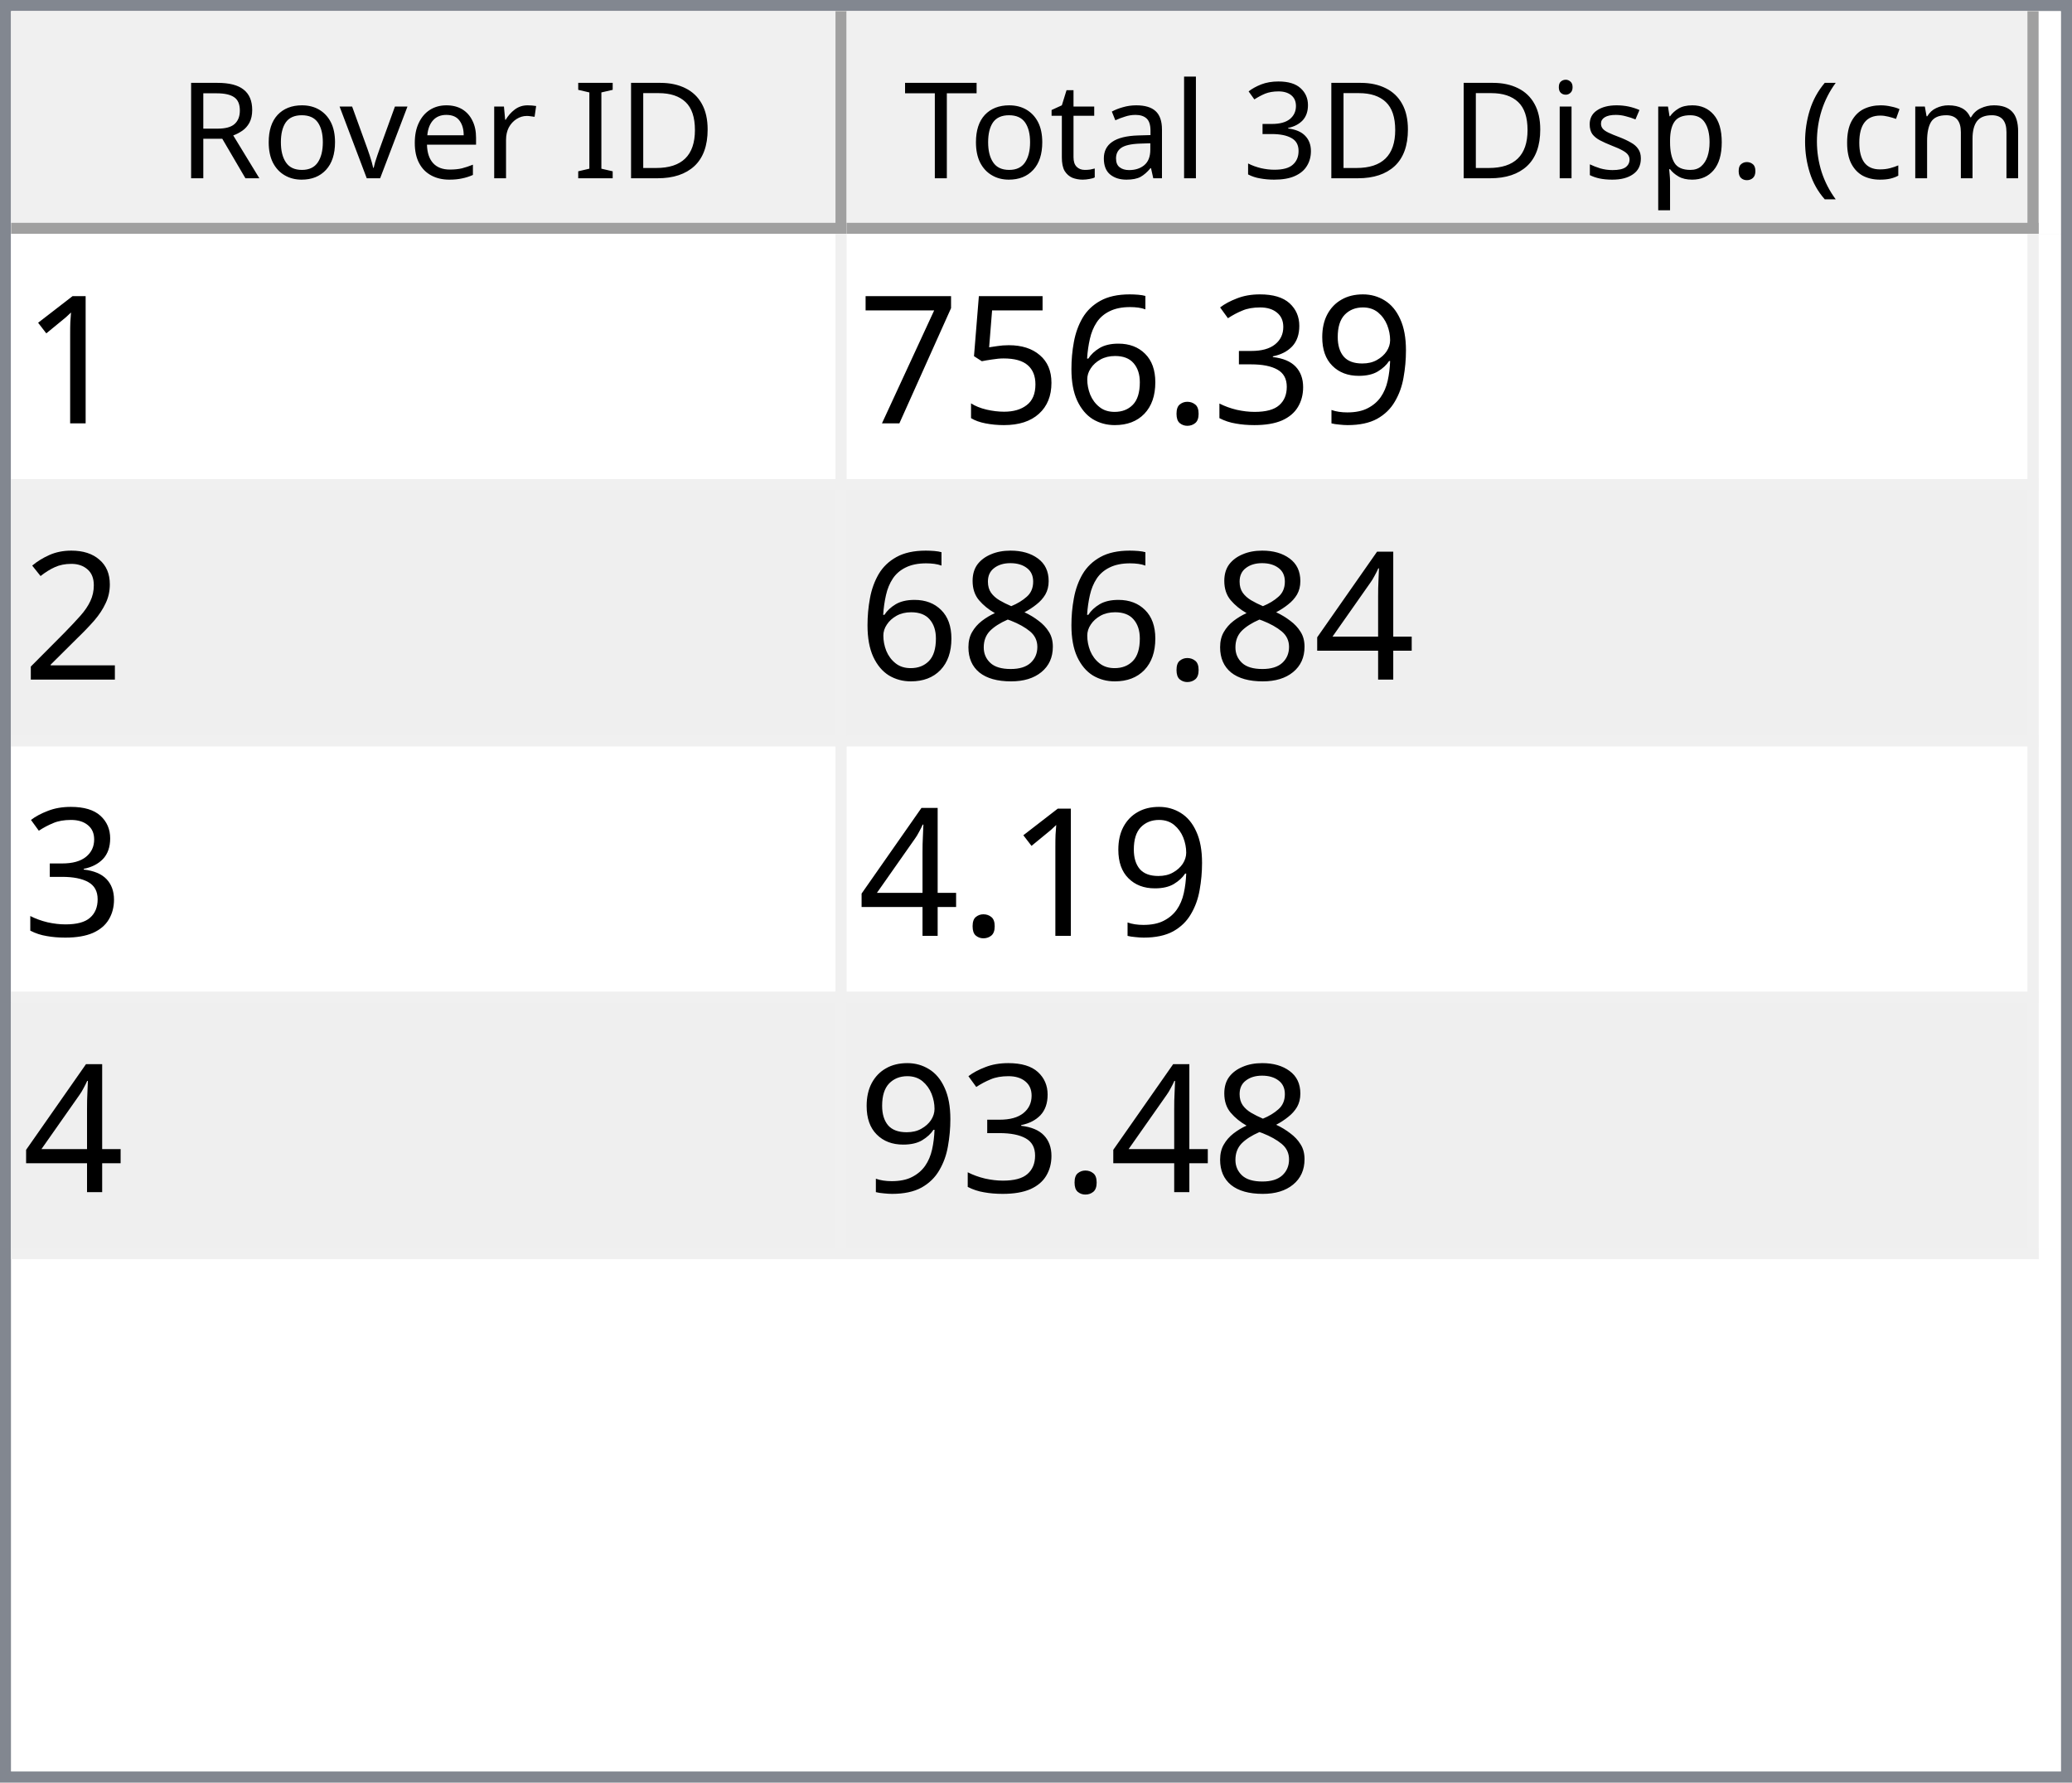
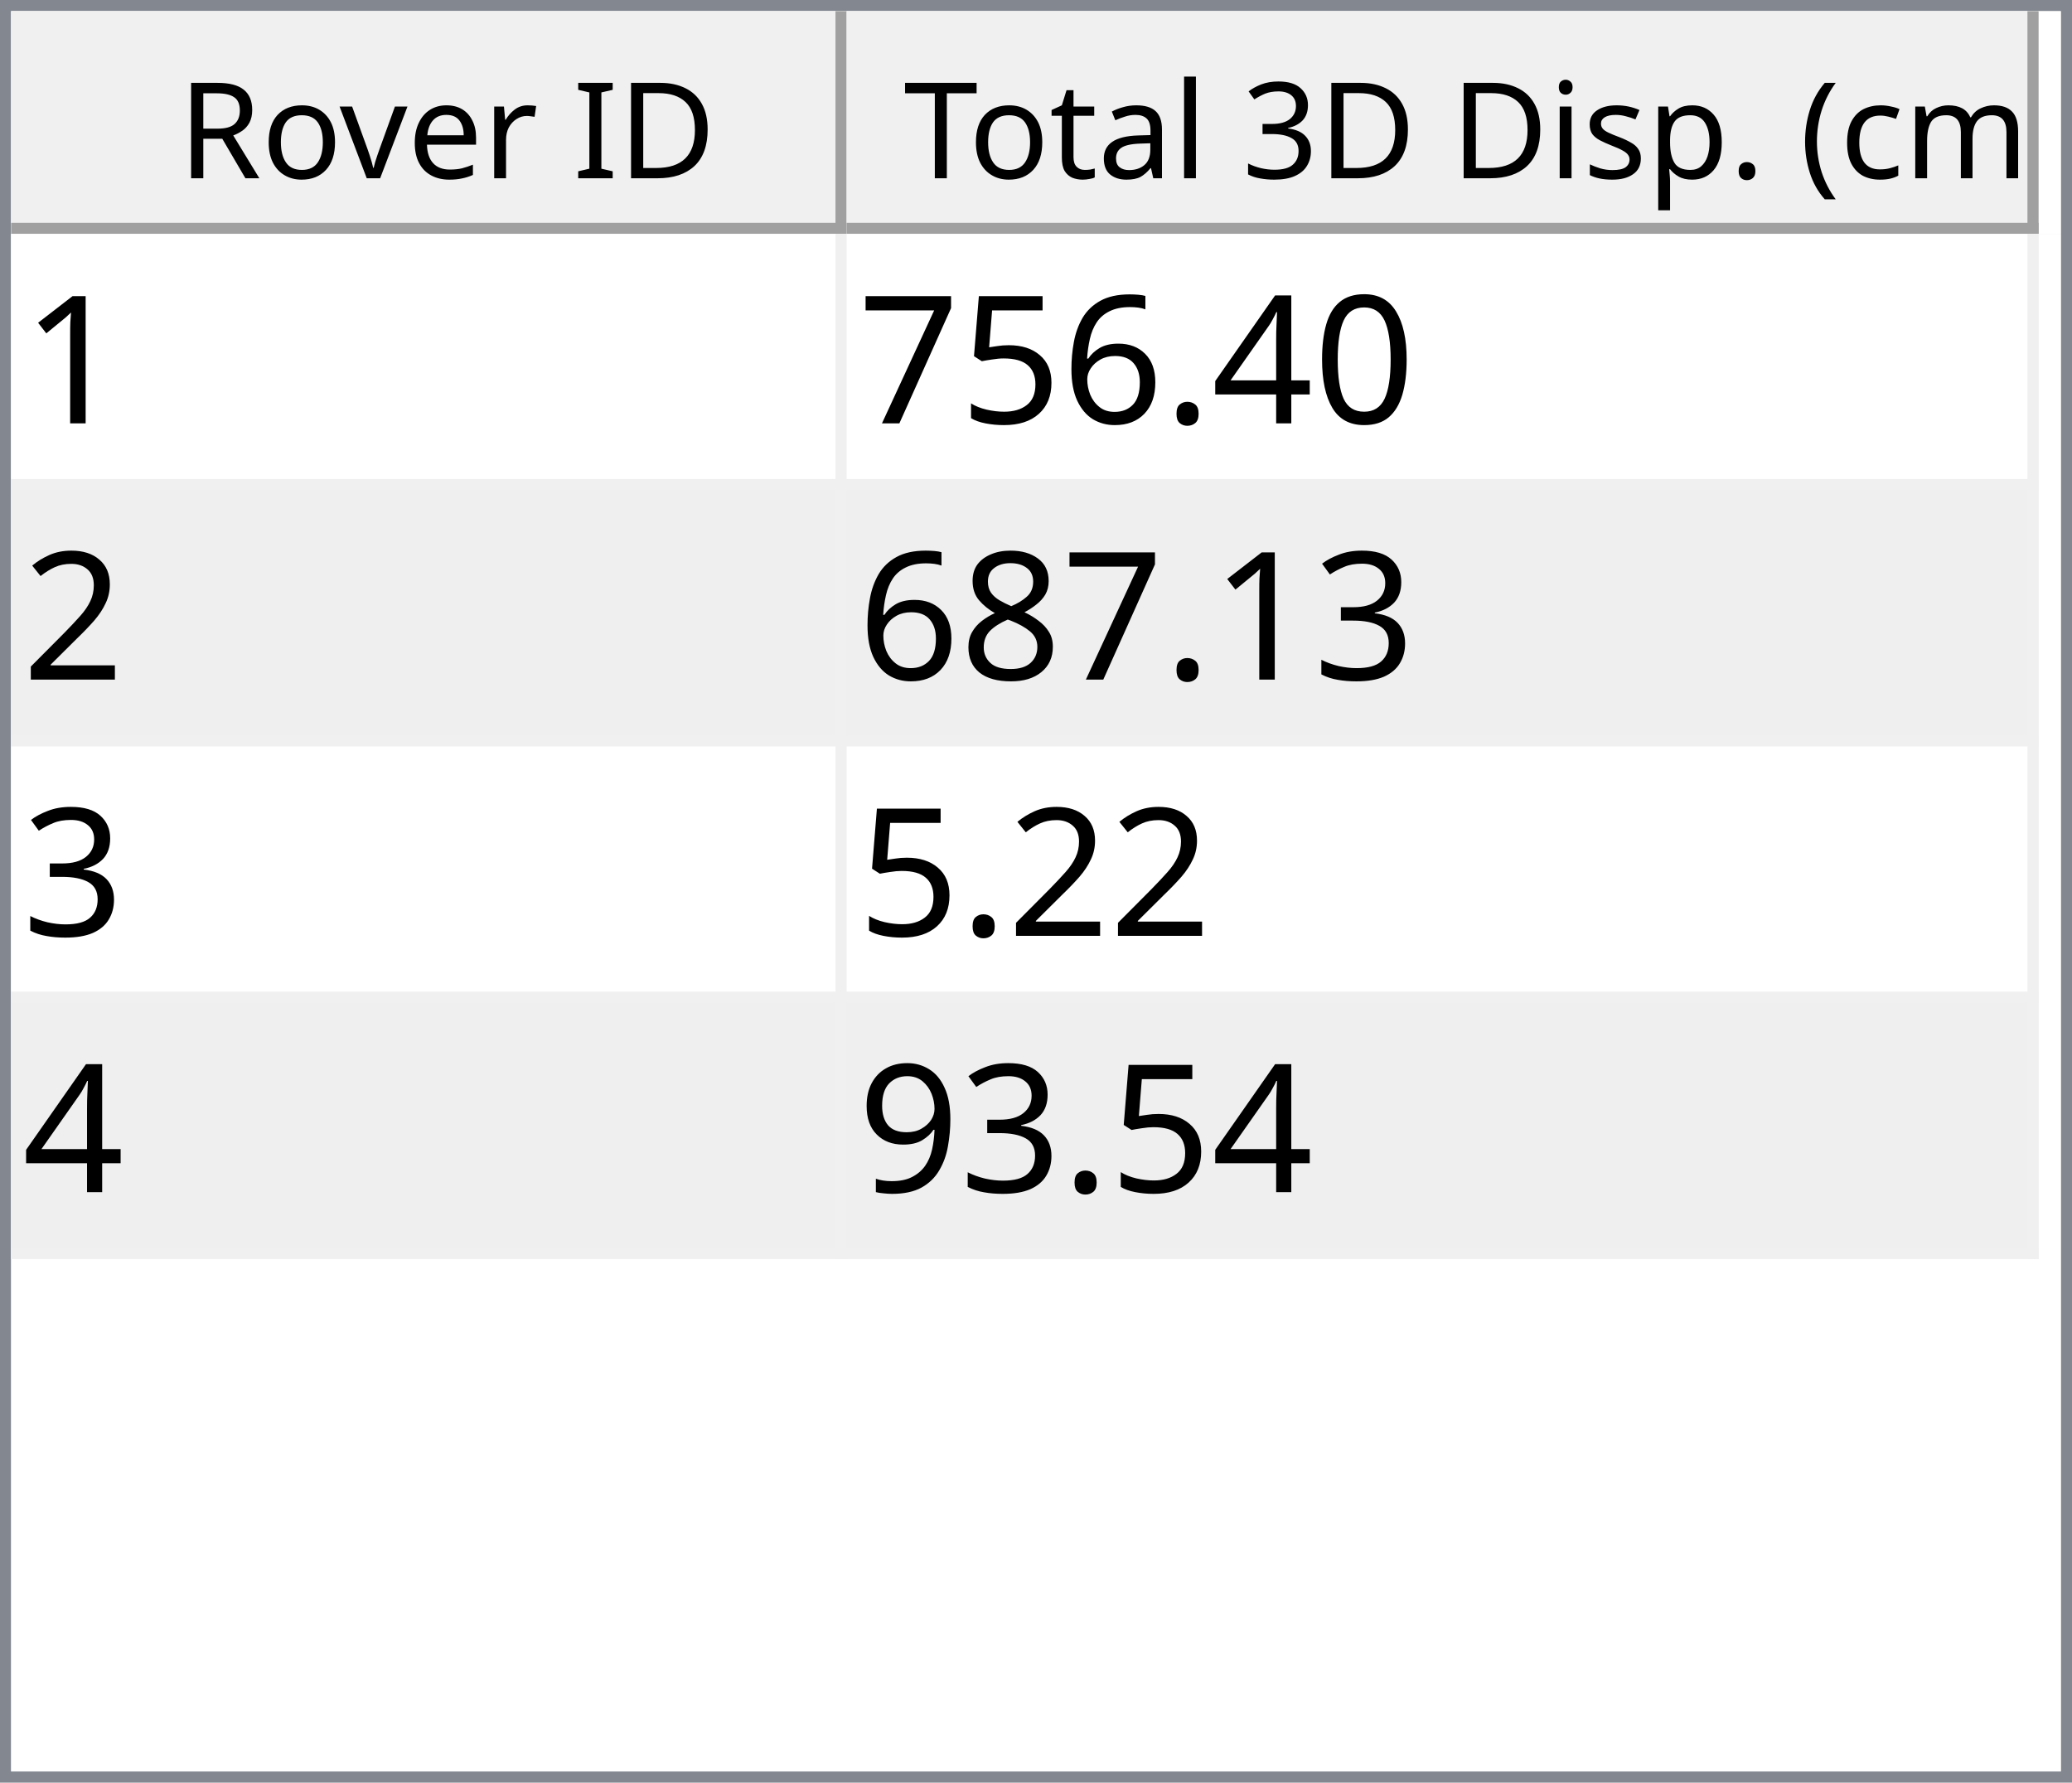
<svg xmlns="http://www.w3.org/2000/svg" style="fill-opacity:1; color-rendering:auto; color-interpolation:auto; text-rendering:auto; stroke:black; stroke-linecap:square; stroke-miterlimit:10; shape-rendering:auto; stroke-opacity:1; fill:black; stroke-dasharray:none; font-weight:normal; stroke-width:1; font-family:'Dialog'; font-style:normal; stroke-linejoin:miter; font-size:12px; stroke-dashoffset:0; image-rendering:auto;" width="186" height="160">
  <defs id="genericDefs" />
  <g>
    <defs id="defs1">
      <clipPath clipPathUnits="userSpaceOnUse" id="clipPath1">
        <path d="M0 0 L186 0 L186 160 L0 160 L0 0 Z" />
      </clipPath>
      <clipPath clipPathUnits="userSpaceOnUse" id="clipPath2">
        <path d="M0 0 L0 160 L186 160 L186 0 Z" />
      </clipPath>
      <clipPath clipPathUnits="userSpaceOnUse" id="clipPath3">
        <path d="M0 0 L0 20 L184 20 L184 0 Z" />
      </clipPath>
      <clipPath clipPathUnits="userSpaceOnUse" id="clipPath4">
        <path d="M0 0 L0 20 L75 20 L75 0 Z" />
      </clipPath>
      <clipPath clipPathUnits="userSpaceOnUse" id="clipPath5">
        <path d="M1 1 L1 19 L74 19 L74 1 Z" />
      </clipPath>
      <clipPath clipPathUnits="userSpaceOnUse" id="clipPath6">
        <path d="M0 0 L0 18 L73 18 L73 0 Z" />
      </clipPath>
      <clipPath clipPathUnits="userSpaceOnUse" id="clipPath7">
        <path d="M-0.5 -0.5 L-0.5 19.5 L74.5 19.5 L74.5 -0.5 Z" />
      </clipPath>
      <clipPath clipPathUnits="userSpaceOnUse" id="clipPath8">
        <path d="M0 0 L0 20 L107 20 L107 0 Z" />
      </clipPath>
      <clipPath clipPathUnits="userSpaceOnUse" id="clipPath9">
        <path d="M1 1 L1 19 L106 19 L106 1 Z" />
      </clipPath>
      <clipPath clipPathUnits="userSpaceOnUse" id="clipPath10">
        <path d="M0 0 L0 18 L105 18 L105 0 Z" />
      </clipPath>
      <clipPath clipPathUnits="userSpaceOnUse" id="clipPath11">
        <path d="M-0.5 -0.5 L-0.5 19.5 L106.5 19.5 L106.5 -0.5 Z" />
      </clipPath>
      <clipPath clipPathUnits="userSpaceOnUse" id="clipPath12">
        <path d="M0 0 L0 138 L184 138 L184 0 Z" />
      </clipPath>
      <clipPath clipPathUnits="userSpaceOnUse" id="clipPath13">
        <path d="M0 0 L0 92 L182 92 L182 0 Z" />
      </clipPath>
      <clipPath clipPathUnits="userSpaceOnUse" id="clipPath14">
        <path d="M-0.5 -0.5 L-0.5 91.5 L181.5 91.5 L181.5 -0.5 Z" />
      </clipPath>
      <clipPath clipPathUnits="userSpaceOnUse" id="clipPath15">
        <path d="M0 0 L0 22 L74 22 L74 0 Z" />
      </clipPath>
      <clipPath clipPathUnits="userSpaceOnUse" id="clipPath16">
        <path d="M0 0 L0 22 L106 22 L106 0 Z" />
      </clipPath>
      <font horiz-adv-x="64.551" id="font1">
        <font-face ascent="107.91" descent="25.098" units-per-em="100" style="font-style:normal; font-family:Segoe UI; font-weight:normal;" />
        <missing-glyph horiz-adv-x="64.551" d="M8.109 0 L8.109 68.266 L56.453 68.266 L56.453 0 L8.109 0 ZM15.328 7.234 L49.219 7.234 L49.219 61.031 L15.328 61.031 L15.328 7.234 Z" />
        <glyph unicode="D" horiz-adv-x="70.117" d="M9.188 0 L9.188 70.016 L28.516 70.016 Q65.531 70.016 65.531 35.891 Q65.531 19.672 55.25 9.836 Q44.969 0 27.734 0 L9.188 0 ZM17.391 62.594 L17.391 7.422 L27.828 7.422 Q41.609 7.422 49.273 14.797 Q56.938 22.172 56.938 35.688 Q56.938 62.594 28.328 62.594 L17.391 62.594 Z" />
        <glyph unicode="I" horiz-adv-x="26.611" d="M17.391 0 L9.188 0 L9.188 70.016 L17.391 70.016 L17.391 0 Z" />
        <glyph unicode=" " horiz-adv-x="27.393" d="" />
        <glyph unicode="r" horiz-adv-x="34.766" d="M34.188 41.891 Q32.078 43.5 28.125 43.5 Q23 43.5 19.555 38.672 Q16.109 33.844 16.109 25.484 L16.109 0 L8.109 0 L8.109 50 L16.109 50 L16.109 39.703 L16.312 39.703 Q18.016 44.969 21.531 47.922 Q25.047 50.875 29.391 50.875 Q32.516 50.875 34.188 50.203 L34.188 41.891 Z" />
        <glyph unicode="e" horiz-adv-x="52.295" d="M48.297 23 L12.984 23 Q13.188 14.656 17.484 10.109 Q21.781 5.562 29.297 5.562 Q37.75 5.562 44.828 11.141 L44.828 3.609 Q38.234 -1.172 27.391 -1.172 Q16.797 -1.172 10.742 5.641 Q4.688 12.453 4.688 24.812 Q4.688 36.469 11.305 43.82 Q17.922 51.172 27.734 51.172 Q37.547 51.172 42.922 44.828 Q48.297 38.484 48.297 27.203 L48.297 23 ZM40.094 29.781 Q40.047 36.719 36.75 40.578 Q33.453 44.438 27.594 44.438 Q21.922 44.438 17.969 40.383 Q14.016 36.328 13.094 29.781 L40.094 29.781 Z" />
        <glyph unicode="v" horiz-adv-x="47.9" d="M47.406 50 L27.484 0 L19.625 0 L0.688 50 L9.469 50 L22.172 13.672 Q23.578 9.672 23.922 6.688 L24.125 6.688 Q24.609 10.453 25.688 13.484 L38.969 50 L47.406 50 Z" />
        <glyph unicode="o" horiz-adv-x="58.594" d="M29 -1.172 Q17.922 -1.172 11.305 5.836 Q4.688 12.844 4.688 24.422 Q4.688 37.016 11.57 44.094 Q18.453 51.172 30.172 51.172 Q41.359 51.172 47.633 44.289 Q53.906 37.406 53.906 25.203 Q53.906 13.234 47.141 6.031 Q40.375 -1.172 29 -1.172 ZM29.594 44.438 Q21.875 44.438 17.383 39.188 Q12.891 33.938 12.891 24.703 Q12.891 15.828 17.43 10.695 Q21.969 5.562 29.594 5.562 Q37.359 5.562 41.531 10.594 Q45.703 15.625 45.703 24.906 Q45.703 34.281 41.531 39.359 Q37.359 44.438 29.594 44.438 Z" />
        <glyph unicode="R" horiz-adv-x="59.814" d="M59.375 0 L49.609 0 L37.891 19.625 Q36.281 22.359 34.766 24.289 Q33.25 26.219 31.664 27.438 Q30.078 28.656 28.25 29.219 Q26.422 29.781 24.125 29.781 L17.391 29.781 L17.391 0 L9.188 0 L9.188 70.016 L30.078 70.016 Q34.672 70.016 38.555 68.867 Q42.438 67.719 45.289 65.375 Q48.141 63.031 49.758 59.547 Q51.375 56.062 51.375 51.375 Q51.375 47.703 50.273 44.656 Q49.172 41.609 47.148 39.211 Q45.125 36.812 42.266 35.133 Q39.406 33.453 35.844 32.516 L35.844 32.328 Q37.594 31.547 38.891 30.547 Q40.188 29.547 41.359 28.18 Q42.531 26.812 43.68 25.078 Q44.828 23.344 46.234 21.047 L59.375 0 ZM17.391 62.594 L17.391 37.203 L28.516 37.203 Q31.594 37.203 34.203 38.133 Q36.812 39.062 38.719 40.797 Q40.625 42.531 41.703 45.047 Q42.781 47.562 42.781 50.688 Q42.781 56.297 39.141 59.445 Q35.5 62.594 28.609 62.594 L17.391 62.594 Z" />
        <glyph unicode=")" horiz-adv-x="30.176" d="M8.297 -15.922 L1.172 -15.922 Q16.406 2.344 16.406 26.812 Q16.406 51.469 1.078 70.016 L8.297 70.016 Q23.531 52.156 23.531 26.703 Q23.531 1.375 8.297 -15.922 Z" />
        <glyph unicode="m" horiz-adv-x="86.133" d="M79.109 0 L71.094 0 L71.094 28.719 Q71.094 37.016 68.531 40.727 Q65.969 44.438 59.906 44.438 Q54.781 44.438 51.195 39.75 Q47.609 35.062 47.609 28.516 L47.609 0 L39.594 0 L39.594 29.688 Q39.594 44.438 28.219 44.438 Q22.953 44.438 19.531 40.016 Q16.109 35.594 16.109 28.516 L16.109 0 L8.109 0 L8.109 50 L16.109 50 L16.109 42.094 L16.312 42.094 Q21.625 51.172 31.844 51.172 Q36.969 51.172 40.773 48.312 Q44.578 45.453 46 40.828 Q51.562 51.172 62.594 51.172 Q79.109 51.172 79.109 30.812 L79.109 0 Z" />
        <glyph unicode="c" horiz-adv-x="46.191" d="M42.188 2.297 Q36.422 -1.172 28.516 -1.172 Q17.828 -1.172 11.258 5.789 Q4.688 12.75 4.688 23.828 Q4.688 36.188 11.766 43.68 Q18.844 51.172 30.672 51.172 Q37.25 51.172 42.281 48.734 L42.281 40.531 Q36.719 44.438 30.375 44.438 Q22.703 44.438 17.797 38.945 Q12.891 33.453 12.891 24.516 Q12.891 15.719 17.508 10.641 Q22.125 5.562 29.891 5.562 Q36.422 5.562 42.188 9.906 L42.188 2.297 Z" />
        <glyph unicode="(" horiz-adv-x="30.176" d="M29.109 -15.922 L21.969 -15.922 Q6.844 1.375 6.844 26.703 Q6.844 52.156 21.969 70.016 L29.203 70.016 Q13.875 51.469 13.875 26.812 Q13.875 2.344 29.109 -15.922 Z" />
        <glyph unicode="." horiz-adv-x="21.68" d="M10.891 -1.078 Q8.641 -1.078 7.055 0.539 Q5.469 2.156 5.469 4.391 Q5.469 6.641 7.055 8.273 Q8.641 9.906 10.891 9.906 Q13.188 9.906 14.797 8.273 Q16.406 6.641 16.406 4.391 Q16.406 2.156 14.797 0.539 Q13.188 -1.078 10.891 -1.078 Z" />
        <glyph unicode="p" horiz-adv-x="58.789" d="M16.312 7.234 L16.109 7.234 L16.109 -23 L8.109 -23 L8.109 50 L16.109 50 L16.109 41.219 L16.312 41.219 Q22.219 51.172 33.594 51.172 Q43.266 51.172 48.688 44.461 Q54.109 37.75 54.109 26.469 Q54.109 13.922 48 6.375 Q41.891 -1.172 31.297 -1.172 Q21.578 -1.172 16.312 7.234 ZM16.109 27.391 L16.109 20.406 Q16.109 14.203 20.141 9.883 Q24.172 5.562 30.375 5.562 Q37.641 5.562 41.773 11.133 Q45.906 16.703 45.906 26.609 Q45.906 34.969 42.047 39.703 Q38.188 44.438 31.594 44.438 Q24.609 44.438 20.359 39.578 Q16.109 34.719 16.109 27.391 Z" />
        <glyph unicode="s" horiz-adv-x="42.432" d="M5.078 1.812 L5.078 10.406 Q11.625 5.562 19.484 5.562 Q30.031 5.562 30.031 12.594 Q30.031 14.594 29.125 15.992 Q28.219 17.391 26.68 18.461 Q25.141 19.531 23.07 20.383 Q21 21.234 18.609 22.172 Q15.281 23.484 12.766 24.828 Q10.25 26.172 8.57 27.859 Q6.891 29.547 6.031 31.695 Q5.172 33.844 5.172 36.719 Q5.172 40.234 6.789 42.945 Q8.406 45.656 11.086 47.484 Q13.766 49.312 17.211 50.242 Q20.656 51.172 24.312 51.172 Q30.812 51.172 35.938 48.922 L35.938 40.828 Q30.422 44.438 23.25 44.438 Q21 44.438 19.195 43.922 Q17.391 43.406 16.094 42.477 Q14.797 41.547 14.086 40.258 Q13.375 38.969 13.375 37.406 Q13.375 35.453 14.086 34.133 Q14.797 32.812 16.164 31.789 Q17.531 30.766 19.484 29.938 Q21.438 29.109 23.922 28.125 Q27.25 26.859 29.883 25.516 Q32.516 24.172 34.375 22.484 Q36.234 20.797 37.234 18.602 Q38.234 16.406 38.234 13.375 Q38.234 9.672 36.602 6.938 Q34.969 4.203 32.234 2.398 Q29.5 0.594 25.93 -0.289 Q22.359 -1.172 18.453 -1.172 Q10.75 -1.172 5.078 1.812 Z" />
        <glyph unicode="i" horiz-adv-x="24.219" d="M12.203 62.703 Q10.062 62.703 8.547 64.164 Q7.031 65.625 7.031 67.875 Q7.031 70.125 8.547 71.609 Q10.062 73.094 12.203 73.094 Q14.406 73.094 15.945 71.609 Q17.484 70.125 17.484 67.875 Q17.484 65.719 15.945 64.211 Q14.406 62.703 12.203 62.703 ZM16.109 0 L8.109 0 L8.109 50 L16.109 50 L16.109 0 Z" />
        <glyph unicode="3" horiz-adv-x="53.906" d="M46.531 19.828 Q46.531 15.094 44.75 11.211 Q42.969 7.328 39.719 4.57 Q36.469 1.812 31.93 0.297 Q27.391 -1.219 21.922 -1.219 Q11.922 -1.219 6 2.594 L6 11.188 Q13.094 5.609 22.219 5.609 Q25.875 5.609 28.828 6.539 Q31.781 7.469 33.906 9.227 Q36.031 10.984 37.18 13.477 Q38.328 15.969 38.328 19.094 Q38.328 32.812 18.797 32.812 L12.984 32.812 L12.984 39.594 L18.5 39.594 Q35.797 39.594 35.797 52.484 Q35.797 64.406 22.609 64.406 Q15.188 64.406 8.688 59.422 L8.688 67.188 Q15.375 71.188 24.609 71.188 Q29 71.188 32.57 69.969 Q36.141 68.75 38.68 66.555 Q41.219 64.359 42.609 61.281 Q44 58.203 44 54.5 Q44 40.672 30.031 36.719 L30.031 36.531 Q33.594 36.141 36.625 34.797 Q39.656 33.453 41.852 31.305 Q44.047 29.156 45.289 26.25 Q46.531 23.344 46.531 19.828 Z" />
        <glyph unicode="l" horiz-adv-x="24.219" d="M16.109 0 L8.109 0 L8.109 74.031 L16.109 74.031 L16.109 0 Z" />
        <glyph unicode="a" horiz-adv-x="50.879" d="M43.891 0 L35.891 0 L35.891 7.812 L35.688 7.812 Q30.469 -1.172 20.312 -1.172 Q12.844 -1.172 8.617 2.781 Q4.391 6.734 4.391 13.281 Q4.391 27.297 20.906 29.594 L35.891 31.688 Q35.891 44.438 25.594 44.438 Q16.547 44.438 9.281 38.281 L9.281 46.484 Q16.656 51.172 26.266 51.172 Q43.891 51.172 43.891 32.516 L43.891 0 ZM35.891 25.297 L23.828 23.641 Q18.266 22.859 15.43 20.875 Q12.594 18.891 12.594 13.875 Q12.594 10.203 15.211 7.883 Q17.828 5.562 22.172 5.562 Q28.125 5.562 32.008 9.742 Q35.891 13.922 35.891 20.312 L35.891 25.297 Z" />
        <glyph unicode="t" horiz-adv-x="33.887" d="M31.297 0.484 Q28.469 -1.078 23.828 -1.078 Q10.688 -1.078 10.688 13.578 L10.688 43.172 L2.094 43.172 L2.094 50 L10.688 50 L10.688 62.203 L18.703 64.797 L18.703 50 L31.297 50 L31.297 43.172 L18.703 43.172 L18.703 14.984 Q18.703 9.969 20.414 7.82 Q22.125 5.672 26.078 5.672 Q29.109 5.672 31.297 7.328 L31.297 0.484 Z" />
        <glyph unicode="T" horiz-adv-x="52.393" d="M50.594 62.594 L30.375 62.594 L30.375 0 L22.172 0 L22.172 62.594 L2 62.594 L2 70.016 L50.594 70.016 L50.594 62.594 Z" />
      </font>
      <font horiz-adv-x="75.0" id="font2">
        <font-face ascent="100.537" descent="21.973" units-per-em="100" style="font-style:normal; font-family:sans-serif; font-weight:normal;" />
        <missing-glyph horiz-adv-x="75.0" d="M12.5 0 L12.5 62.5 L62.5 62.5 L62.5 0 L12.5 0 ZM14.062 1.562 L60.938 1.562 L60.938 60.938 L14.062 60.938 L14.062 1.562 Z" />
        <glyph unicode="1" horiz-adv-x="55.615" d="M37.25 0 L28.469 0 L28.469 56 Q25.297 52.984 20.141 49.953 Q14.984 46.922 10.891 45.406 L10.891 53.906 Q18.266 57.375 23.781 62.305 Q29.297 67.234 31.594 71.875 L37.25 71.875 L37.25 0 Z" />
-         <glyph unicode="9" horiz-adv-x="55.615" d="M5.469 16.547 L13.922 17.328 Q14.984 11.375 18.016 8.688 Q21.047 6 25.781 6 Q29.828 6 32.883 7.859 Q35.938 9.719 37.891 12.82 Q39.844 15.922 41.164 21.195 Q42.484 26.469 42.484 31.938 Q42.484 32.516 42.438 33.688 Q39.797 29.5 35.234 26.883 Q30.672 24.266 25.344 24.266 Q16.453 24.266 10.305 30.711 Q4.156 37.156 4.156 47.703 Q4.156 58.594 10.578 65.234 Q17 71.875 26.656 71.875 Q33.641 71.875 39.43 68.117 Q45.219 64.359 48.219 57.398 Q51.219 50.438 51.219 37.25 Q51.219 23.531 48.242 15.406 Q45.266 7.281 39.383 3.031 Q33.5 -1.219 25.594 -1.219 Q17.188 -1.219 11.867 3.445 Q6.547 8.109 5.469 16.547 ZM41.453 48.141 Q41.453 55.719 37.43 60.156 Q33.406 64.594 27.734 64.594 Q21.875 64.594 17.531 59.812 Q13.188 55.031 13.188 47.406 Q13.188 40.578 17.312 36.305 Q21.438 32.031 27.484 32.031 Q33.594 32.031 37.523 36.305 Q41.453 40.578 41.453 48.141 Z" />
-         <glyph unicode="3" horiz-adv-x="55.615" d="M4.203 18.891 L12.984 20.062 Q14.5 12.594 18.141 9.297 Q21.781 6 27 6 Q33.203 6 37.477 10.297 Q41.75 14.594 41.75 20.953 Q41.75 27 37.797 30.93 Q33.844 34.859 27.734 34.859 Q25.25 34.859 21.531 33.891 L22.516 41.609 Q23.391 41.5 23.922 41.5 Q29.547 41.5 34.039 44.43 Q38.531 47.359 38.531 53.469 Q38.531 58.297 35.258 61.477 Q31.984 64.656 26.812 64.656 Q21.688 64.656 18.266 61.43 Q14.844 58.203 13.875 51.766 L5.078 53.328 Q6.688 62.156 12.398 67.016 Q18.109 71.875 26.609 71.875 Q32.469 71.875 37.398 69.359 Q42.328 66.844 44.945 62.5 Q47.562 58.156 47.562 53.266 Q47.562 48.641 45.07 44.828 Q42.578 41.016 37.703 38.766 Q44.047 37.312 47.562 32.695 Q51.078 28.078 51.078 21.141 Q51.078 11.766 44.242 5.25 Q37.406 -1.266 26.953 -1.266 Q17.531 -1.266 11.305 4.352 Q5.078 9.969 4.203 18.891 Z" />
+         <glyph unicode="0" horiz-adv-x="55.615" d="M4.156 35.297 Q4.156 48 6.766 55.742 Q9.375 63.484 14.523 67.68 Q19.672 71.875 27.484 71.875 Q33.25 71.875 37.594 69.555 Q41.938 67.234 44.773 62.867 Q47.609 58.5 49.219 52.227 Q50.828 45.953 50.828 35.297 Q50.828 22.703 48.242 14.969 Q45.656 7.234 40.508 3.008 Q35.359 -1.219 27.484 -1.219 Q17.141 -1.219 11.234 6.203 Q4.156 15.141 4.156 35.297 ZM13.188 35.297 Q13.188 17.672 17.312 11.836 Q21.438 6 27.484 6 Q33.547 6 37.672 11.859 Q41.797 17.719 41.797 35.297 Q41.797 52.984 37.672 58.789 Q33.547 64.594 27.391 64.594 Q21.344 64.594 17.719 59.469 Q13.188 52.938 13.188 35.297 Z" />
+         <glyph unicode="4" horiz-adv-x="55.615" d="M32.328 0 L32.328 17.141 L1.266 17.141 L1.266 25.203 L33.938 71.578 L41.109 71.578 L41.109 25.203 L50.781 25.203 L50.781 17.141 L41.109 17.141 L41.109 0 L32.328 0 ZM32.328 25.203 L32.328 57.469 L9.906 25.203 L32.328 25.203 Z" />
        <glyph unicode="." horiz-adv-x="27.783" d="M9.078 0 L9.078 10.016 L19.094 10.016 L19.094 0 L9.078 0 Z" />
        <glyph unicode="6" horiz-adv-x="55.615" d="M49.75 54.047 L41.016 53.375 Q39.844 58.547 37.703 60.891 Q34.125 64.656 28.906 64.656 Q24.703 64.656 21.531 62.312 Q17.391 59.281 14.992 53.469 Q12.594 47.656 12.5 36.922 Q15.672 41.75 20.266 44.094 Q24.859 46.438 29.891 46.438 Q38.672 46.438 44.852 39.969 Q51.031 33.5 51.031 23.25 Q51.031 16.5 48.125 10.719 Q45.219 4.938 40.141 1.859 Q35.062 -1.219 28.609 -1.219 Q17.625 -1.219 10.695 6.859 Q3.766 14.938 3.766 33.5 Q3.766 54.25 11.422 63.672 Q18.109 71.875 29.438 71.875 Q37.891 71.875 43.289 67.141 Q48.688 62.406 49.75 54.047 ZM13.875 23.188 Q13.875 18.656 15.797 14.508 Q17.719 10.359 21.188 8.18 Q24.656 6 28.469 6 Q34.031 6 38.039 10.492 Q42.047 14.984 42.047 22.703 Q42.047 30.125 38.086 34.398 Q34.125 38.672 28.125 38.672 Q22.172 38.672 18.023 34.398 Q13.875 30.125 13.875 23.188 Z" />
        <glyph unicode="5" horiz-adv-x="55.615" d="M4.156 18.75 L13.375 19.531 Q14.406 12.797 18.141 9.398 Q21.875 6 27.156 6 Q33.5 6 37.891 10.789 Q42.281 15.578 42.281 23.484 Q42.281 31 38.062 35.352 Q33.844 39.703 27 39.703 Q22.75 39.703 19.336 37.773 Q15.922 35.844 13.969 32.766 L5.719 33.844 L12.641 70.609 L48.25 70.609 L48.25 62.203 L19.672 62.203 L15.828 42.969 Q22.266 47.469 29.344 47.469 Q38.719 47.469 45.164 40.969 Q51.609 34.469 51.609 24.266 Q51.609 14.547 45.953 7.469 Q39.062 -1.219 27.156 -1.219 Q17.391 -1.219 11.211 4.25 Q5.031 9.719 4.156 18.75 Z" />
        <glyph unicode="7" horiz-adv-x="55.615" d="M4.734 62.203 L4.734 70.656 L51.078 70.656 L51.078 63.812 Q44.234 56.547 37.523 44.484 Q30.812 32.422 27.156 19.672 Q24.516 10.688 23.781 0 L14.75 0 Q14.891 8.453 18.062 20.414 Q21.234 32.375 27.172 43.484 Q33.109 54.594 39.797 62.203 L4.734 62.203 Z" />
        <glyph unicode="2" horiz-adv-x="55.615" d="M50.344 8.453 L50.344 0 L3.031 0 Q2.938 3.172 4.047 6.109 Q5.859 10.938 9.836 15.625 Q13.812 20.312 21.344 26.469 Q33.016 36.031 37.117 41.625 Q41.219 47.219 41.219 52.203 Q41.219 57.422 37.477 61.008 Q33.734 64.594 27.734 64.594 Q21.391 64.594 17.578 60.789 Q13.766 56.984 13.719 50.25 L4.688 51.172 Q5.609 61.281 11.664 66.578 Q17.719 71.875 27.938 71.875 Q38.234 71.875 44.242 66.164 Q50.25 60.453 50.25 52 Q50.25 47.703 48.492 43.555 Q46.734 39.406 42.656 34.812 Q38.578 30.219 29.109 22.219 Q21.188 15.578 18.945 13.211 Q16.703 10.844 15.234 8.453 L50.344 8.453 Z" />
-         <glyph unicode="4" horiz-adv-x="55.615" d="M32.328 0 L32.328 17.141 L1.266 17.141 L1.266 25.203 L33.938 71.578 L41.109 71.578 L41.109 25.203 L50.781 25.203 L50.781 17.141 L41.109 17.141 L41.109 0 L32.328 0 ZM32.328 25.203 L32.328 57.469 L9.906 25.203 L32.328 25.203 Z" />
+         <glyph unicode="3" horiz-adv-x="55.615" d="M4.203 18.891 L12.984 20.062 Q14.5 12.594 18.141 9.297 Q21.781 6 27 6 Q33.203 6 37.477 10.297 Q41.75 14.594 41.75 20.953 Q41.75 27 37.797 30.93 Q33.844 34.859 27.734 34.859 Q25.25 34.859 21.531 33.891 L22.516 41.609 Q23.391 41.5 23.922 41.5 Q29.547 41.5 34.039 44.43 Q38.531 47.359 38.531 53.469 Q38.531 58.297 35.258 61.477 Q31.984 64.656 26.812 64.656 Q21.688 64.656 18.266 61.43 Q14.844 58.203 13.875 51.766 L5.078 53.328 Q6.688 62.156 12.398 67.016 Q18.109 71.875 26.609 71.875 Q32.469 71.875 37.398 69.359 Q42.328 66.844 44.945 62.5 Q47.562 58.156 47.562 53.266 Q47.562 48.641 45.07 44.828 Q42.578 41.016 37.703 38.766 Q44.047 37.312 47.562 32.695 Q51.078 28.078 51.078 21.141 Q51.078 11.766 44.242 5.25 Q37.406 -1.266 26.953 -1.266 Q17.531 -1.266 11.305 4.352 Q5.078 9.969 4.203 18.891 Z" />
        <glyph unicode="8" horiz-adv-x="55.615" d="M17.672 38.812 Q12.203 40.828 9.57 44.539 Q6.938 48.25 6.938 53.422 Q6.938 61.234 12.555 66.555 Q18.172 71.875 27.484 71.875 Q36.859 71.875 42.578 66.43 Q48.297 60.984 48.297 53.172 Q48.297 48.188 45.68 44.508 Q43.062 40.828 37.75 38.812 Q44.344 36.672 47.781 31.883 Q51.219 27.094 51.219 20.453 Q51.219 11.281 44.727 5.031 Q38.234 -1.219 27.641 -1.219 Q17.047 -1.219 10.547 5.055 Q4.047 11.328 4.047 20.703 Q4.047 27.688 7.594 32.398 Q11.141 37.109 17.672 38.812 ZM15.922 53.719 Q15.922 48.641 19.195 45.414 Q22.469 42.188 27.688 42.188 Q32.766 42.188 36.016 45.383 Q39.266 48.578 39.266 53.219 Q39.266 58.062 35.914 61.359 Q32.562 64.656 27.594 64.656 Q22.562 64.656 19.242 61.43 Q15.922 58.203 15.922 53.719 ZM13.094 20.656 Q13.094 16.891 14.875 13.375 Q16.656 9.859 20.172 7.93 Q23.688 6 27.734 6 Q34.031 6 38.133 10.055 Q42.234 14.109 42.234 20.359 Q42.234 26.703 38.016 30.859 Q33.797 35.016 27.438 35.016 Q21.234 35.016 17.164 30.914 Q13.094 26.812 13.094 20.656 Z" />
+         <glyph unicode="9" horiz-adv-x="55.615" d="M5.469 16.547 L13.922 17.328 Q14.984 11.375 18.016 8.688 Q21.047 6 25.781 6 Q29.828 6 32.883 7.859 Q35.938 9.719 37.891 12.82 Q39.844 15.922 41.164 21.195 Q42.484 26.469 42.484 31.938 Q42.484 32.516 42.438 33.688 Q39.797 29.5 35.234 26.883 Q30.672 24.266 25.344 24.266 Q16.453 24.266 10.305 30.711 Q4.156 37.156 4.156 47.703 Q4.156 58.594 10.578 65.234 Q17 71.875 26.656 71.875 Q33.641 71.875 39.43 68.117 Q45.219 64.359 48.219 57.398 Q51.219 50.438 51.219 37.25 Q51.219 23.531 48.242 15.406 Q45.266 7.281 39.383 3.031 Q33.5 -1.219 25.594 -1.219 Q17.188 -1.219 11.867 3.445 Q6.547 8.109 5.469 16.547 ZM41.453 48.141 Q41.453 55.719 37.43 60.156 Q33.406 64.594 27.734 64.594 Q21.875 64.594 17.531 59.812 Q13.188 55.031 13.188 47.406 Q13.188 40.578 17.312 36.305 Q21.438 32.031 27.484 32.031 Q33.594 32.031 37.523 36.305 Q41.453 40.578 41.453 48.141 Z" />
      </font>
    </defs>
    <g style="fill:white; stroke:white;">
      <rect x="0" y="0" width="186" style="clip-path:url(#clipPath1); stroke:none;" height="160" />
    </g>
    <g style="fill:white; text-rendering:optimizeSpeed; color-rendering:optimizeSpeed; image-rendering:optimizeSpeed; shape-rendering:crispEdges; stroke:white; color-interpolation:sRGB;">
      <rect x="0" width="186" height="160" y="0" style="stroke:none;" />
      <path style="stroke:none;" d="M0 160 L186 160 L186 0 L0 0 Z" />
    </g>
    <g style="fill:rgb(240,240,240); font-family:'Segoe UI'; stroke:rgb(240,240,240);">
      <rect x="0" y="0" width="186" style="clip-path:url(#clipPath2); stroke:none;" height="160" />
    </g>
    <g style="fill:rgb(130,135,144); font-family:'Segoe UI'; stroke:rgb(130,135,144);">
      <path d="M0 0 L186 0 L186 160 L0 160 L0 0 ZM1 1 L185 1 L185 159 L1 159 L1 1 Z" style="fill-rule:evenodd; clip-path:url(#clipPath2); stroke:none;" />
    </g>
    <g style="fill:white; font-family:'Segoe UI'; stroke:white;" transform="translate(1,1)">
      <rect x="0" y="0" width="184" style="clip-path:url(#clipPath3); stroke:none;" height="20" />
    </g>
    <g style="fill:rgb(240,240,240); font-family:'Segoe UI'; stroke:rgb(240,240,240);" transform="translate(1,1)">
      <rect x="0" y="0" width="75" style="clip-path:url(#clipPath4); stroke:none;" height="20" />
    </g>
    <g style="font-family:'Segoe UI';" transform="translate(2,2)">
      <text x="14" xml:space="preserve" y="14" style="clip-path:url(#clipPath6); stroke:none;">Rover ID</text>
    </g>
    <g style="fill:rgb(160,160,160); font-family:'Segoe UI'; stroke:rgb(160,160,160); stroke-linejoin:bevel;" transform="translate(1.5,1.5)">
      <line x1="74" x2="74" y1="0" style="fill:none; clip-path:url(#clipPath7);" y2="19" />
    </g>
    <g style="fill:rgb(160,160,160); font-family:'Segoe UI'; stroke:rgb(160,160,160); stroke-linejoin:bevel;" transform="matrix(1,0,0,1,1,1) translate(0.5,0.5)">
      <line x1="0" x2="74" y1="19" style="fill:none; clip-path:url(#clipPath7);" y2="19" />
    </g>
    <g style="fill:rgb(240,240,240); font-family:'Segoe UI'; stroke:rgb(240,240,240);" transform="translate(76,1)">
      <rect x="0" y="0" width="107" style="clip-path:url(#clipPath8); stroke:none;" height="20" />
    </g>
    <g style="font-family:'Segoe UI';" transform="translate(77,2)">
      <text x="1" xml:space="preserve" y="14" style="clip-path:url(#clipPath10); stroke:none;"> Total 3D Disp. (cm)</text>
    </g>
    <g style="fill:rgb(160,160,160); font-family:'Segoe UI'; stroke:rgb(160,160,160); stroke-linejoin:bevel;" transform="translate(76.5,1.5)">
      <line x1="106" x2="106" y1="0" style="fill:none; clip-path:url(#clipPath11);" y2="19" />
    </g>
    <g style="fill:rgb(160,160,160); font-family:'Segoe UI'; stroke:rgb(160,160,160); stroke-linejoin:bevel;" transform="matrix(1,0,0,1,76,1) translate(0.5,0.5)">
      <line x1="0" x2="106" y1="19" style="fill:none; clip-path:url(#clipPath11);" y2="19" />
    </g>
    <g style="fill:white; font-family:'Segoe UI'; stroke:white;" transform="translate(1,21)">
      <rect x="0" y="0" width="184" style="clip-path:url(#clipPath12); stroke:none;" height="138" />
    </g>
    <g style="fill:rgb(240,240,240); font-size:16px; font-family:sans-serif; stroke:rgb(240,240,240);" transform="translate(1,21)">
      <rect x="0" y="0" width="182" style="clip-path:url(#clipPath13); stroke:none;" height="92" />
      <line transform="translate(0.5,0.5)" x1="0" x2="181" y1="22" style="clip-path:url(#clipPath14); fill:none; stroke-linejoin:bevel;" y2="22" />
    </g>
    <g transform="matrix(1,0,0,1,1,21) translate(0.5,0.5)" style="fill:rgb(240,240,240); font-size:16px; font-family:sans-serif; stroke:rgb(240,240,240); stroke-linejoin:bevel;">
      <line x1="0" x2="181" y1="45" style="fill:none; clip-path:url(#clipPath14);" y2="45" />
    </g>
    <g transform="matrix(1,0,0,1,1,21) translate(0.5,0.5)" style="fill:rgb(240,240,240); font-size:16px; font-family:sans-serif; stroke:rgb(240,240,240); stroke-linejoin:bevel;">
      <line x1="0" x2="181" y1="68" style="fill:none; clip-path:url(#clipPath14);" y2="68" />
    </g>
    <g transform="matrix(1,0,0,1,1,21) translate(0.5,0.5)" style="fill:rgb(240,240,240); font-size:16px; font-family:sans-serif; stroke:rgb(240,240,240); stroke-linejoin:bevel;">
      <line x1="0" x2="181" y1="91" style="fill:none; clip-path:url(#clipPath14);" y2="91" />
    </g>
    <g transform="matrix(1,0,0,1,1,21) translate(0.5,0.5)" style="fill:rgb(240,240,240); font-size:16px; font-family:sans-serif; stroke:rgb(240,240,240); stroke-linejoin:bevel;">
      <line x1="74" x2="74" y1="0" style="fill:none; clip-path:url(#clipPath14);" y2="91" />
    </g>
    <g transform="matrix(1,0,0,1,1,21) translate(0.5,0.5)" style="fill:rgb(240,240,240); font-size:16px; font-family:sans-serif; stroke:rgb(240,240,240); stroke-linejoin:bevel;">
      <line x1="181" x2="181" y1="0" style="fill:none; clip-path:url(#clipPath14);" y2="91" />
    </g>
    <g style="fill:white; font-size:16px; font-family:sans-serif; stroke:white;" transform="matrix(1,0,0,1,1,21)">
      <rect x="0" y="0" width="74" style="clip-path:url(#clipPath15); stroke:none;" height="22" />
      <text x="1" y="17" style="fill:black; clip-path:url(#clipPath15); stroke:none;" xml:space="preserve">1</text>
    </g>
    <g style="fill:white; font-size:16px; font-family:sans-serif; stroke:white;" transform="matrix(1,0,0,1,1,21) translate(75,0)">
      <rect x="0" y="0" width="106" style="clip-path:url(#clipPath16); stroke:none;" height="22" />
-       <text x="1" y="17" style="fill:black; clip-path:url(#clipPath16); stroke:none;" xml:space="preserve">756.39</text>
+       <text x="1" y="17" style="fill:black; clip-path:url(#clipPath16); stroke:none;" xml:space="preserve">756.40</text>
    </g>
    <g style="fill:rgb(239,239,239); font-size:16px; font-family:sans-serif; stroke:rgb(239,239,239);" transform="matrix(1,0,0,1,1,21) translate(0,23)">
      <rect x="0" y="0" width="74" style="clip-path:url(#clipPath15); stroke:none;" height="22" />
      <text x="1" y="17" style="fill:black; clip-path:url(#clipPath15); stroke:none;" xml:space="preserve">2</text>
    </g>
    <g style="fill:rgb(239,239,239); font-size:16px; font-family:sans-serif; stroke:rgb(239,239,239);" transform="matrix(1,0,0,1,1,21) translate(75,23)">
      <rect x="0" y="0" width="106" style="clip-path:url(#clipPath16); stroke:none;" height="22" />
-       <text x="1" y="17" style="fill:black; clip-path:url(#clipPath16); stroke:none;" xml:space="preserve">686.84</text>
+       <text x="1" y="17" style="fill:black; clip-path:url(#clipPath16); stroke:none;" xml:space="preserve">687.13</text>
    </g>
    <g style="fill:white; font-size:16px; font-family:sans-serif; stroke:white;" transform="matrix(1,0,0,1,1,21) translate(0,46)">
      <rect x="0" y="0" width="74" style="clip-path:url(#clipPath15); stroke:none;" height="22" />
      <text x="1" y="17" style="fill:black; clip-path:url(#clipPath15); stroke:none;" xml:space="preserve">3</text>
    </g>
    <g style="fill:white; font-size:16px; font-family:sans-serif; stroke:white;" transform="matrix(1,0,0,1,1,21) translate(75,46)">
      <rect x="0" y="0" width="106" style="clip-path:url(#clipPath16); stroke:none;" height="22" />
-       <text x="1" y="17" style="fill:black; clip-path:url(#clipPath16); stroke:none;" xml:space="preserve">4.19</text>
+       <text x="1" y="17" style="fill:black; clip-path:url(#clipPath16); stroke:none;" xml:space="preserve">5.22</text>
    </g>
    <g style="fill:rgb(239,239,239); font-size:16px; font-family:sans-serif; stroke:rgb(239,239,239);" transform="matrix(1,0,0,1,1,21) translate(0,69)">
      <rect x="0" y="0" width="74" style="clip-path:url(#clipPath15); stroke:none;" height="22" />
      <text x="1" y="17" style="fill:black; clip-path:url(#clipPath15); stroke:none;" xml:space="preserve">4</text>
    </g>
    <g style="fill:rgb(239,239,239); font-size:16px; font-family:sans-serif; stroke:rgb(239,239,239);" transform="matrix(1,0,0,1,1,21) translate(75,69)">
      <rect x="0" y="0" width="106" style="clip-path:url(#clipPath16); stroke:none;" height="22" />
-       <text x="1" y="17" style="fill:black; clip-path:url(#clipPath16); stroke:none;" xml:space="preserve">93.48</text>
+       <text x="1" y="17" style="fill:black; clip-path:url(#clipPath16); stroke:none;" xml:space="preserve">93.54</text>
    </g>
  </g>
</svg>
